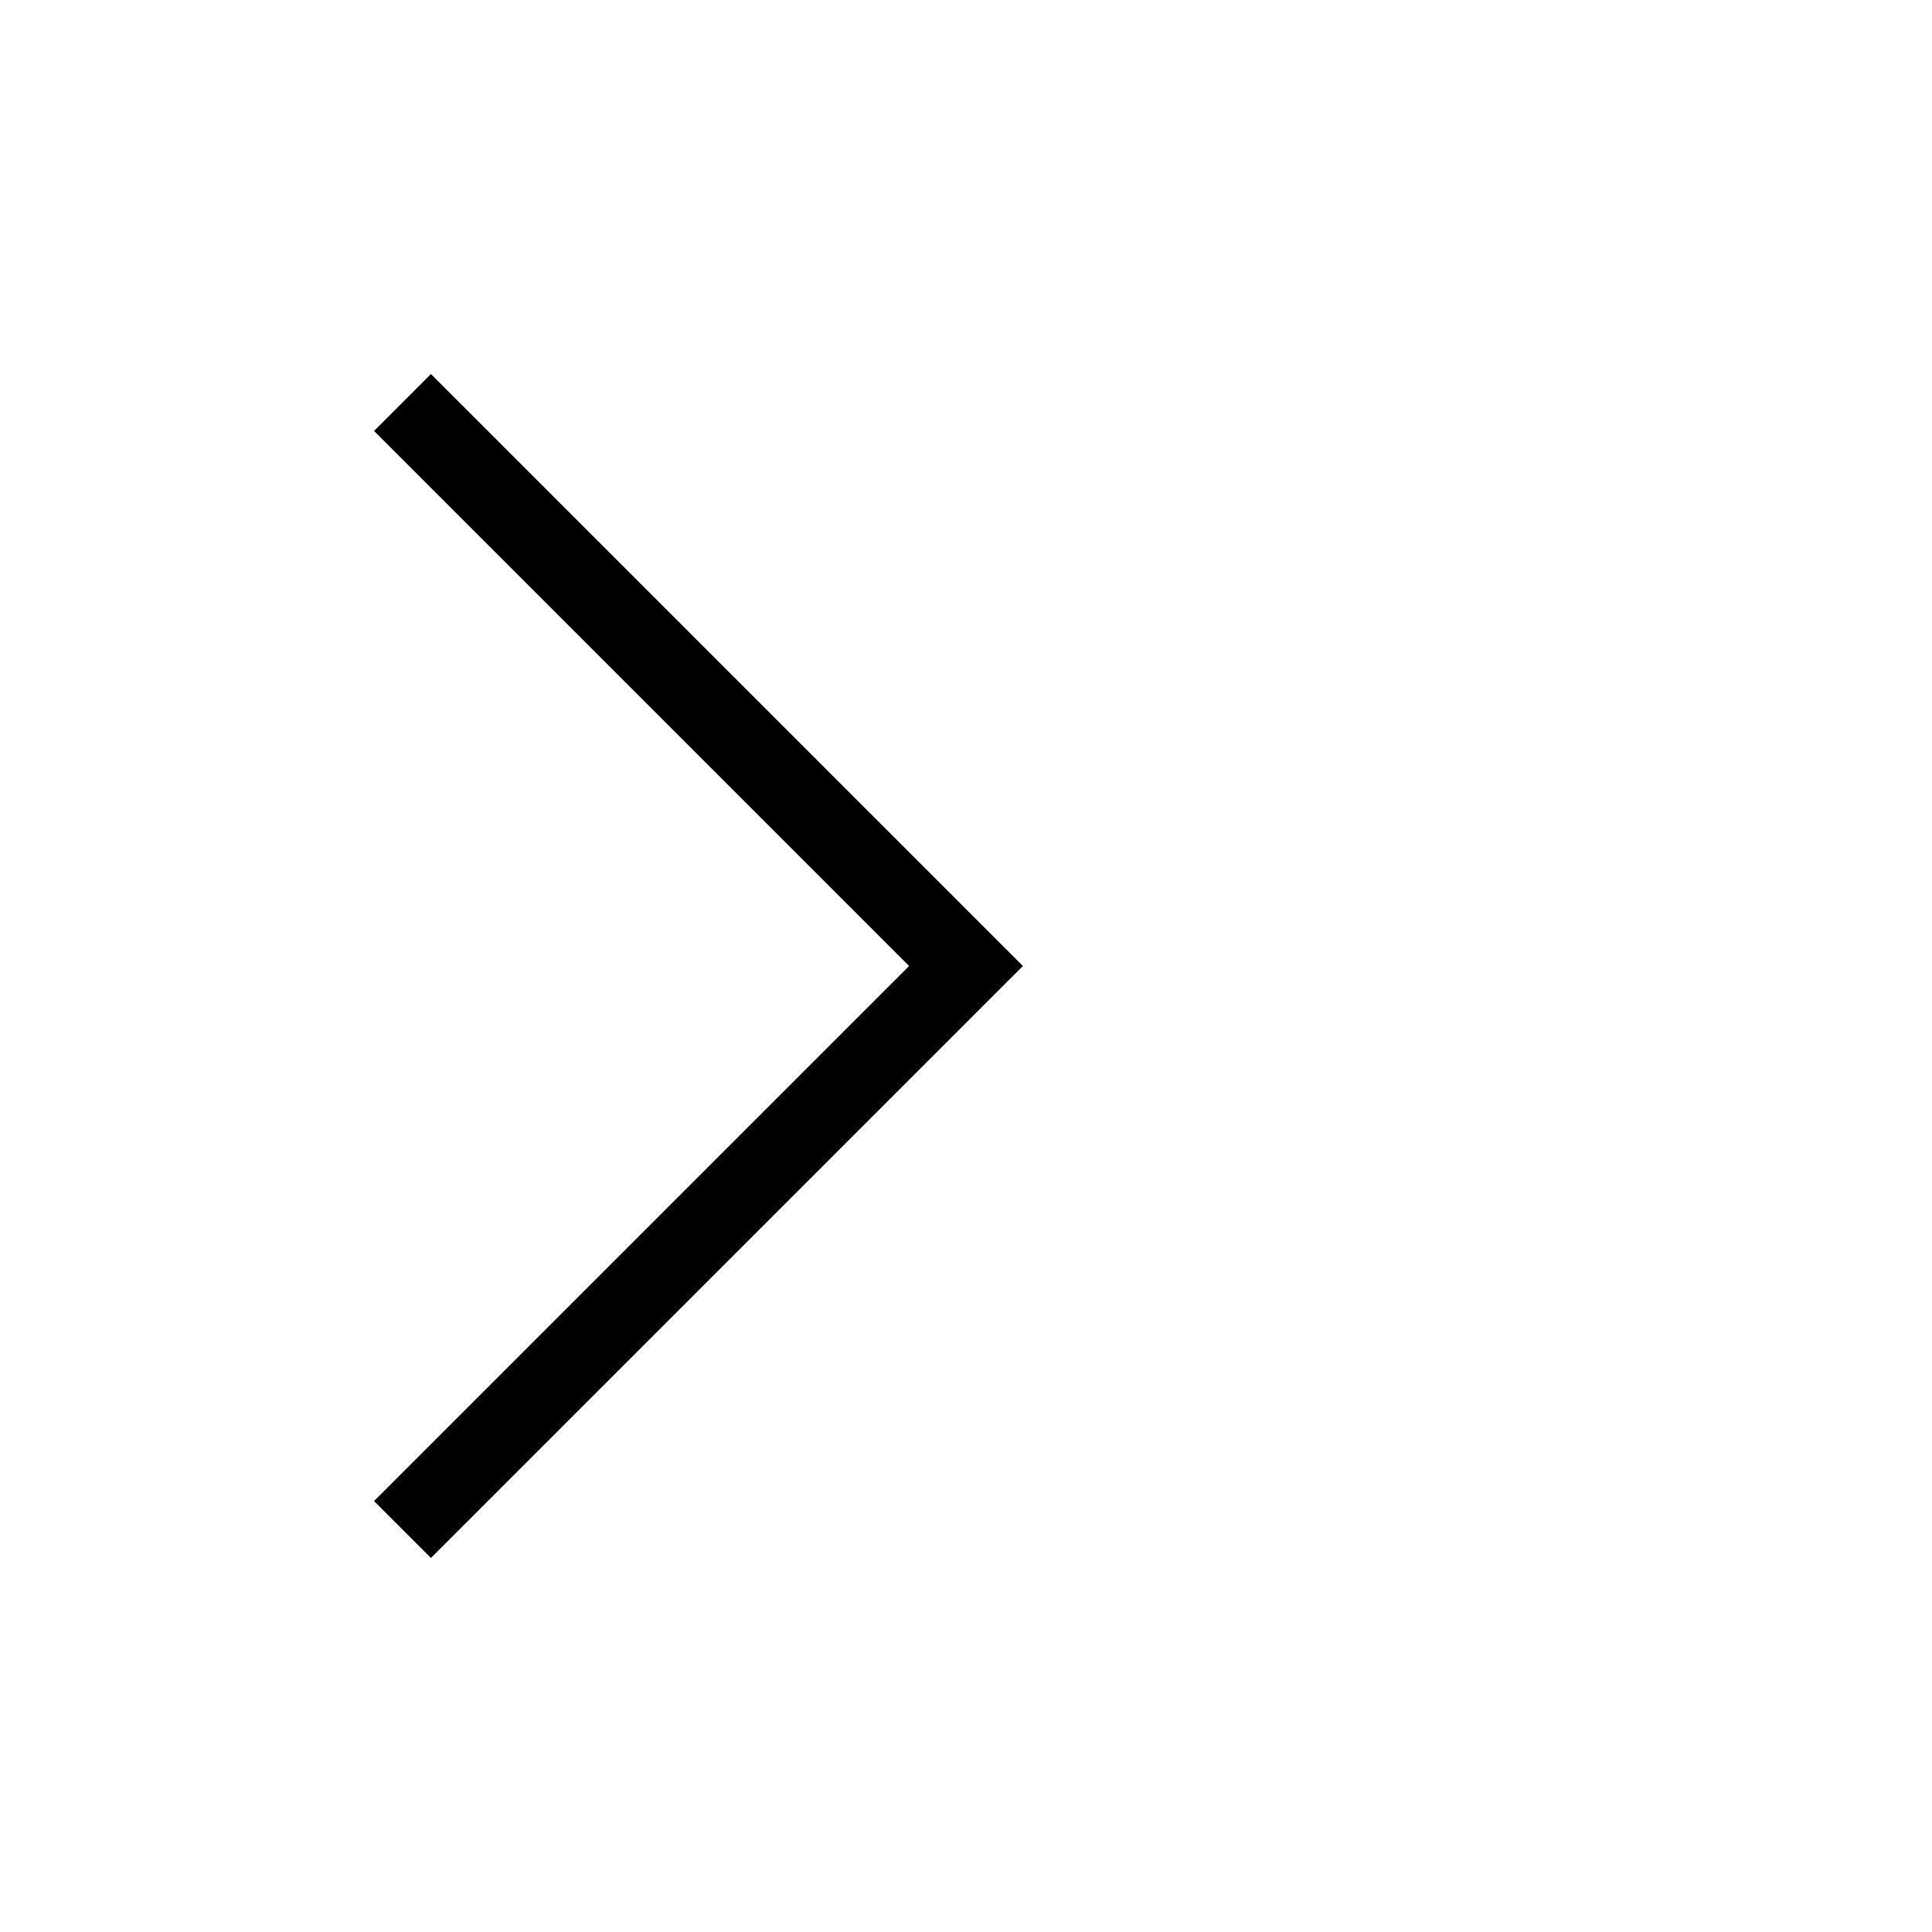
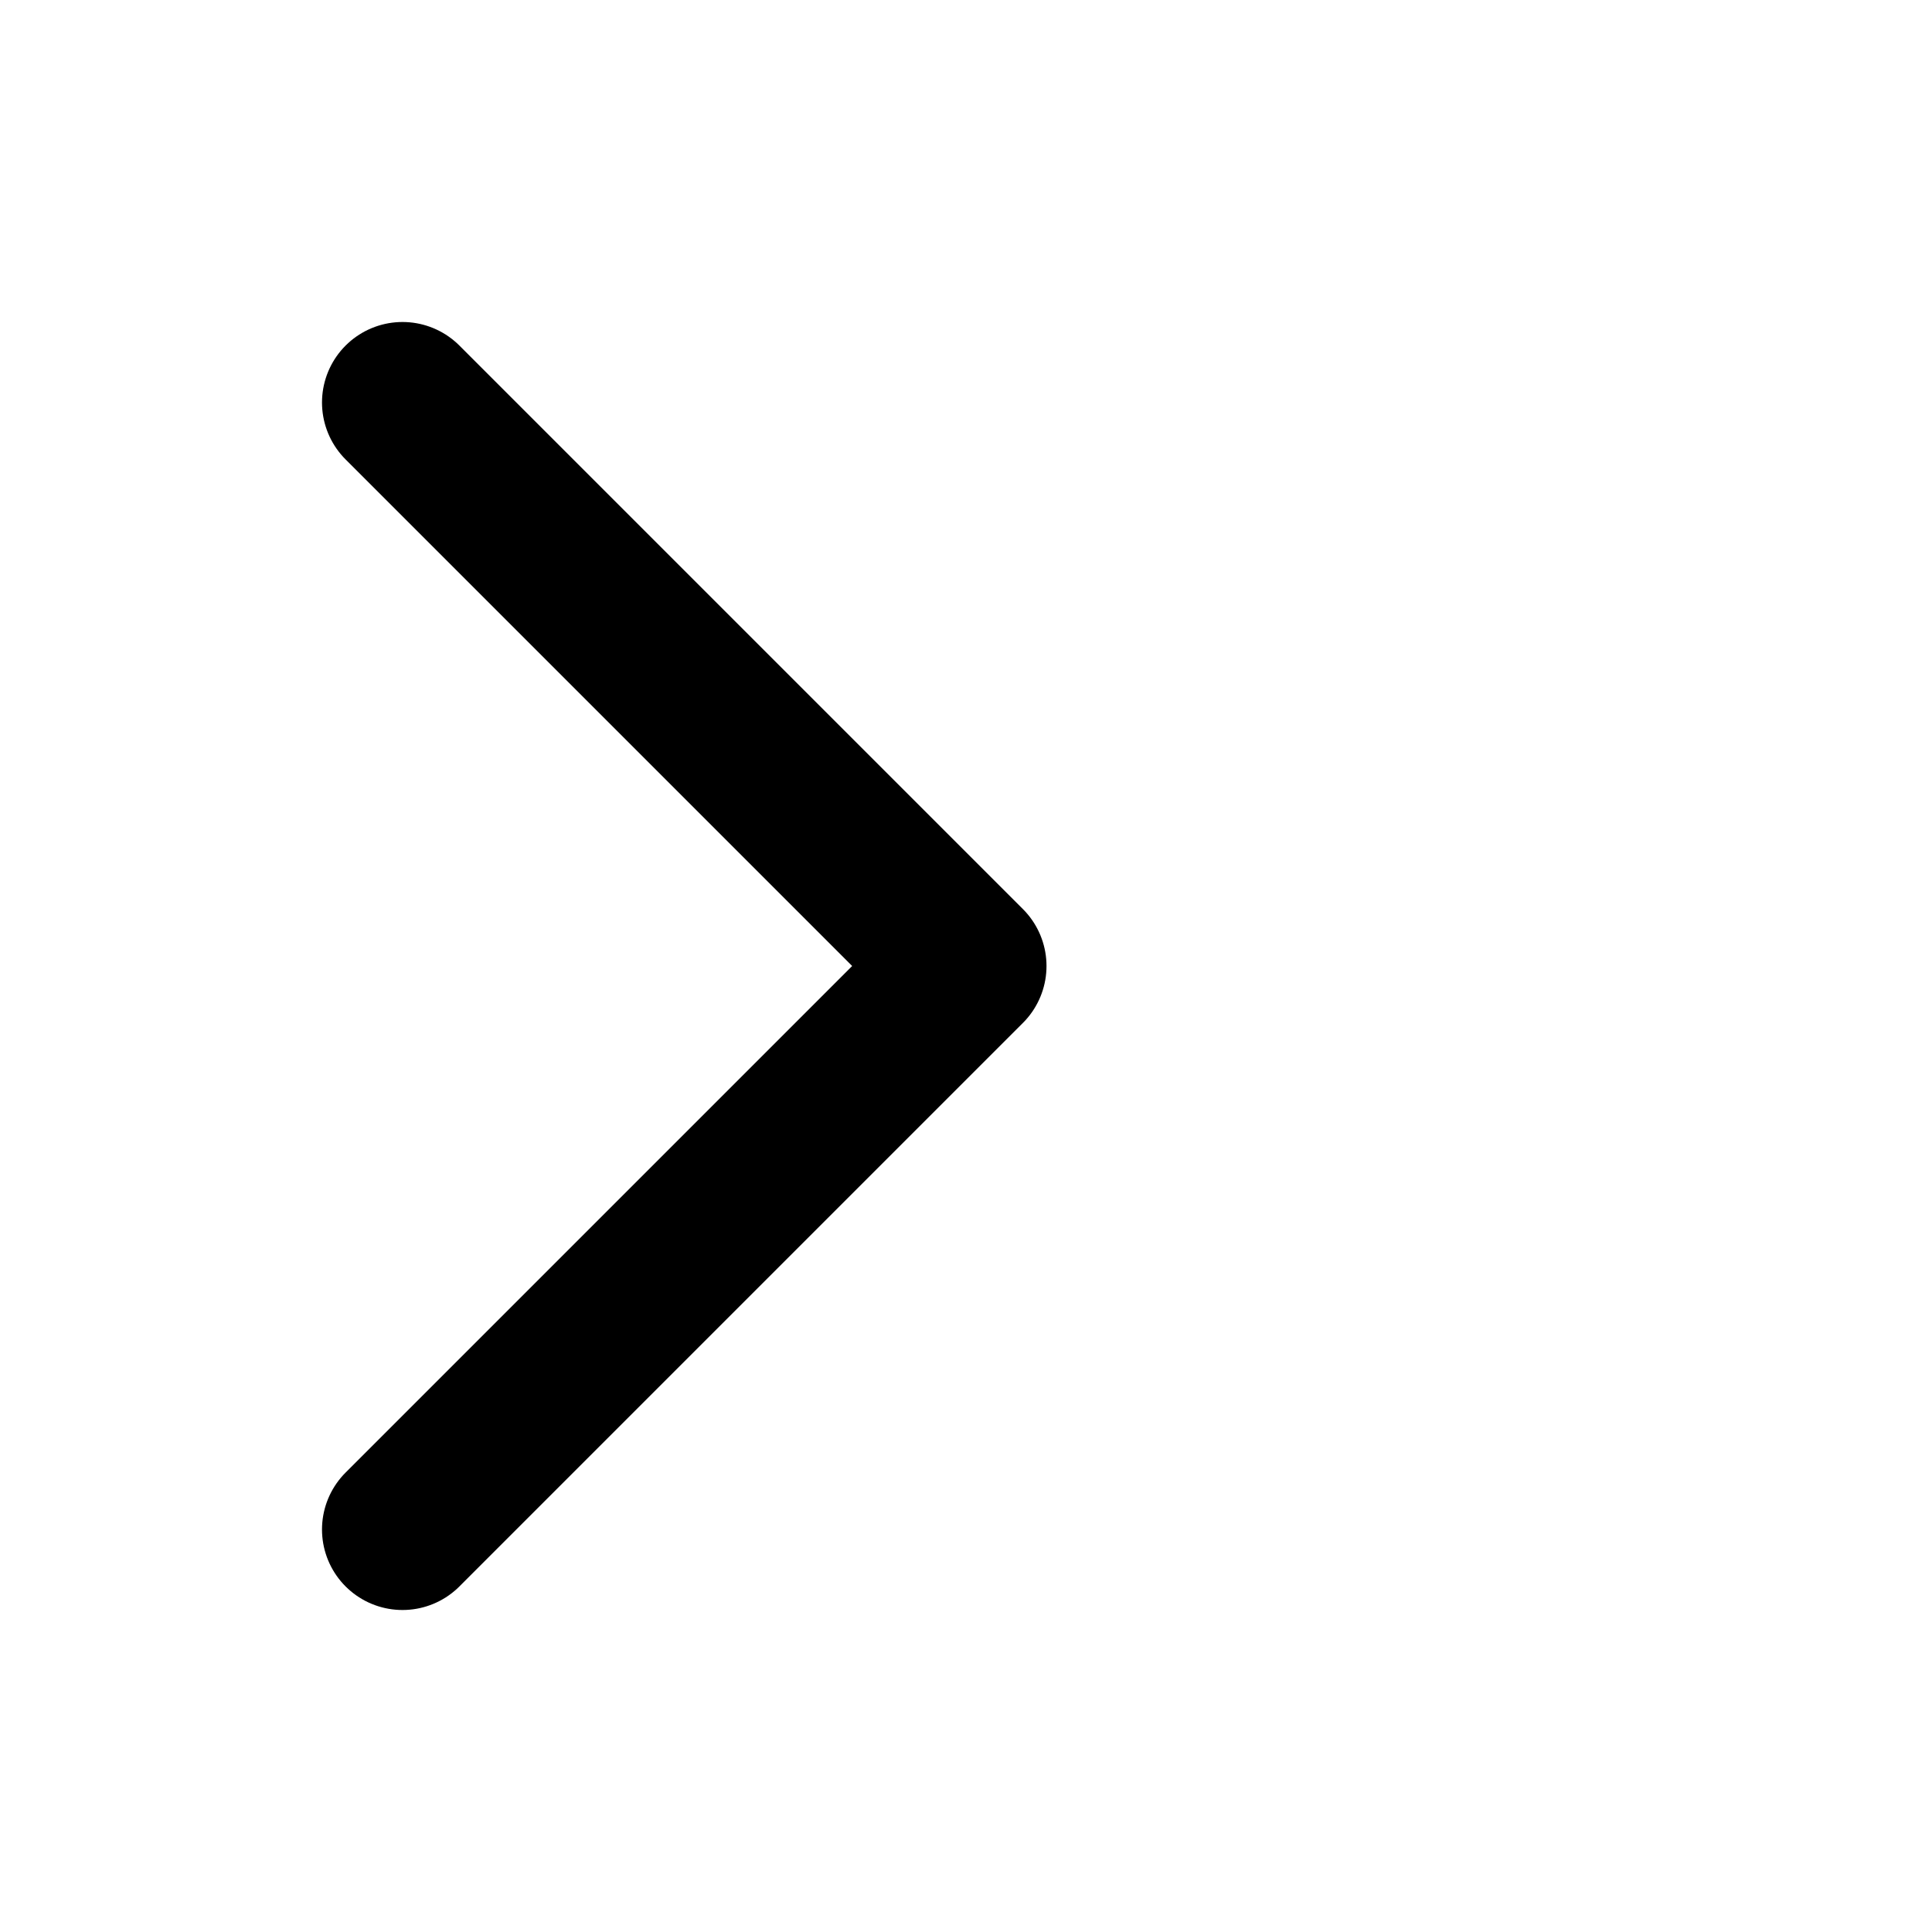
<svg xmlns="http://www.w3.org/2000/svg" fill="none" viewBox="0 0 24 24" stroke="currentColor">
-   <path strokeLinecap="round" strokeLinejoin="round" strokeWidth="2" d="M5 5l7 7-7 7" />
+   <path stroke-linecap="round" stroke-linejoin="round" stroke-width="2" d="M5 5l7 7-7 7" />
</svg>
